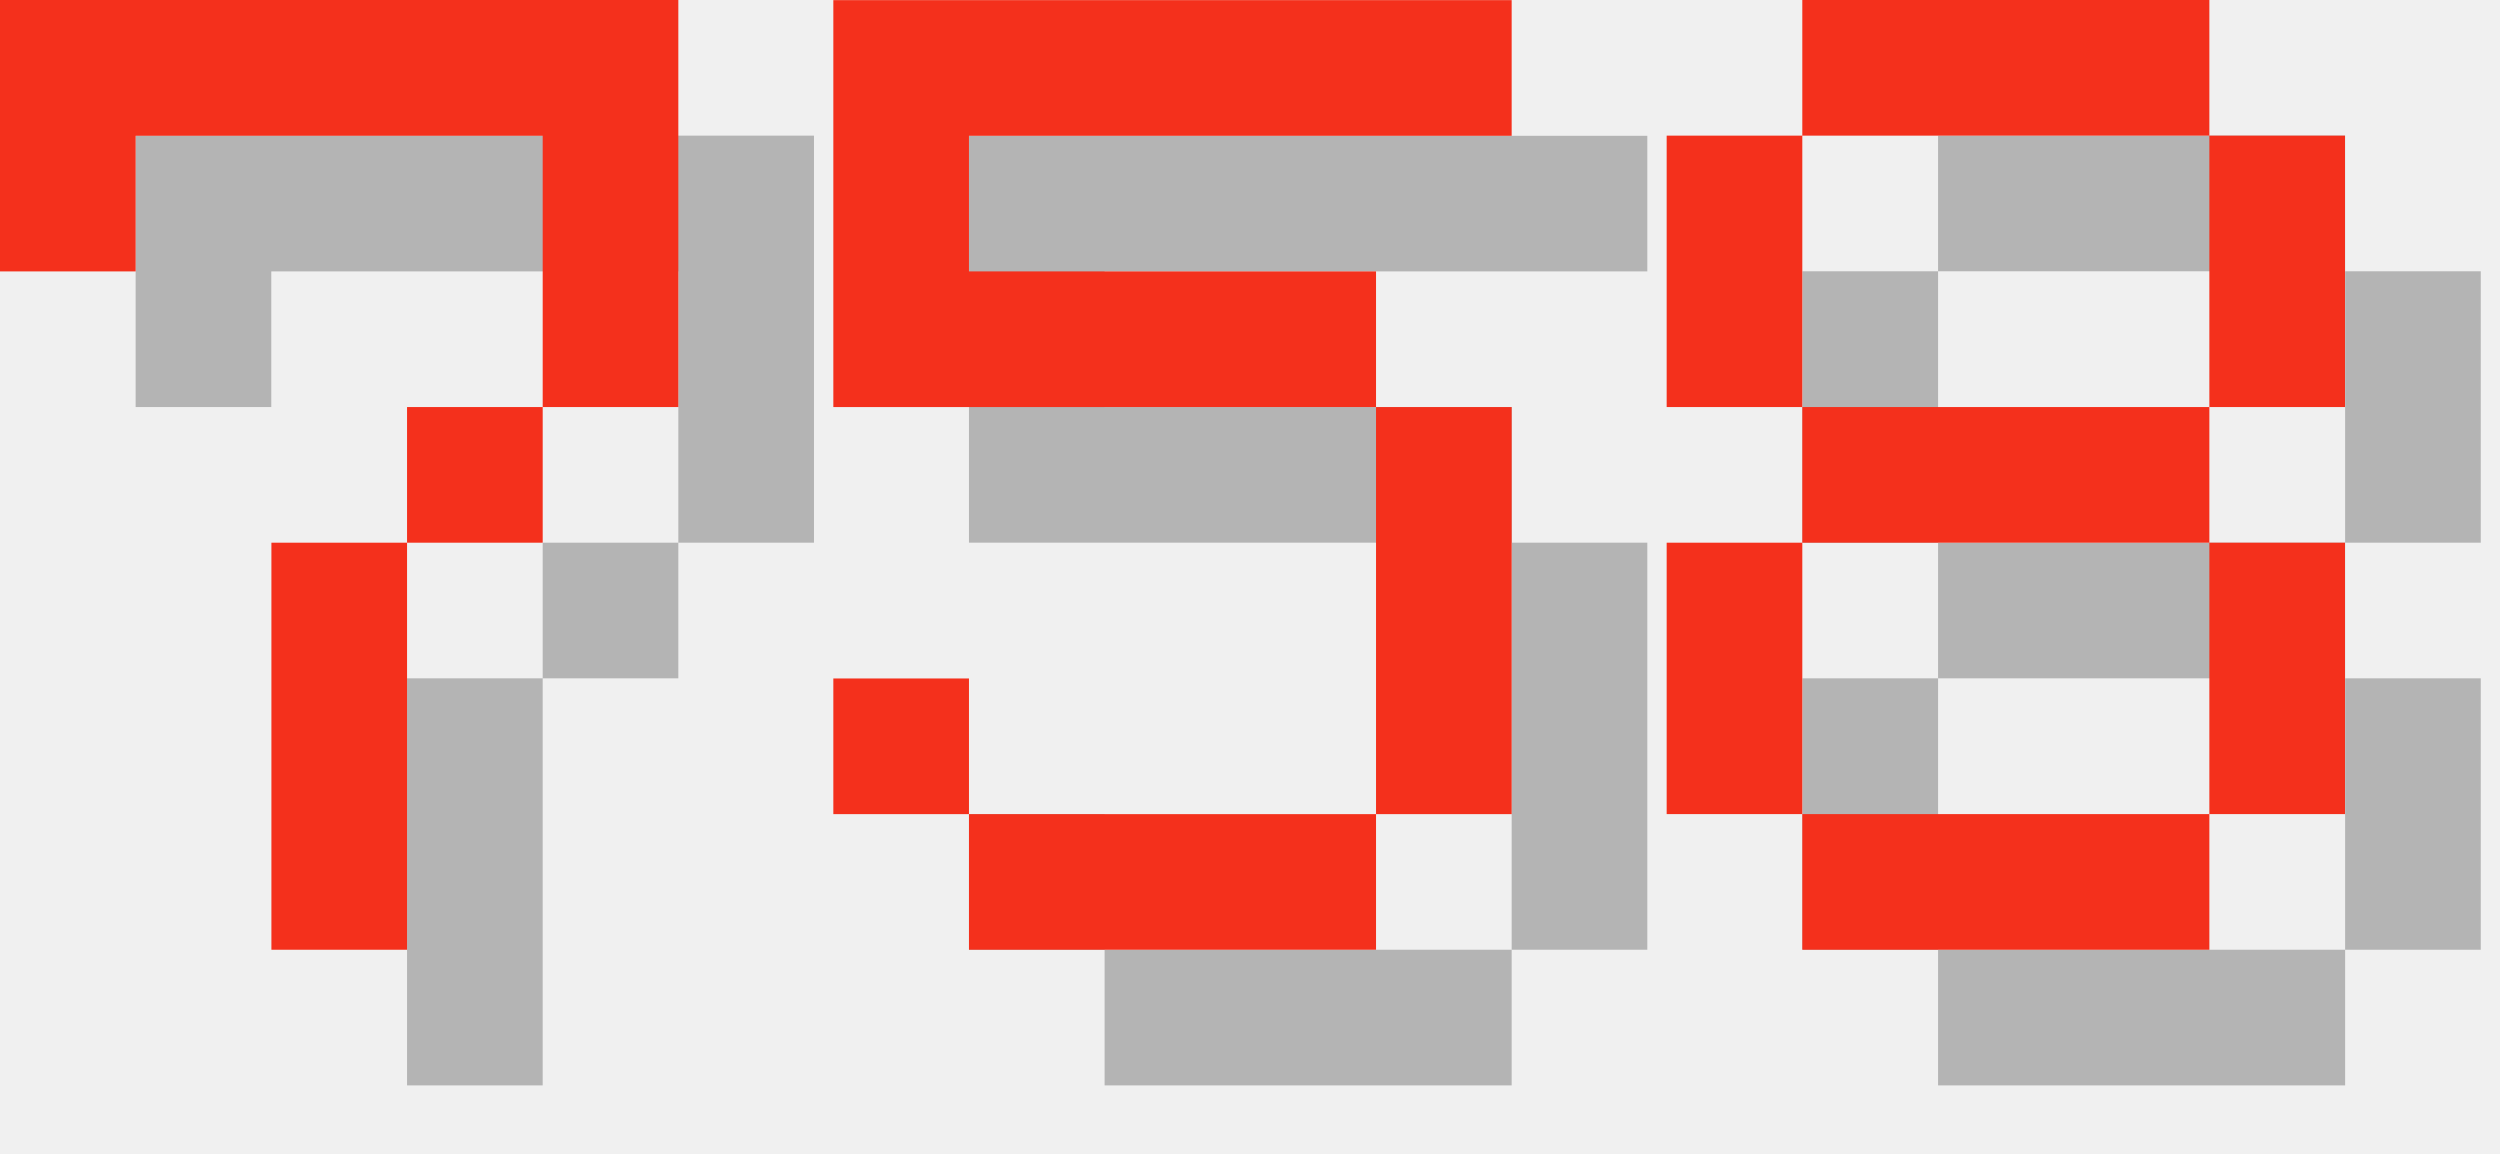
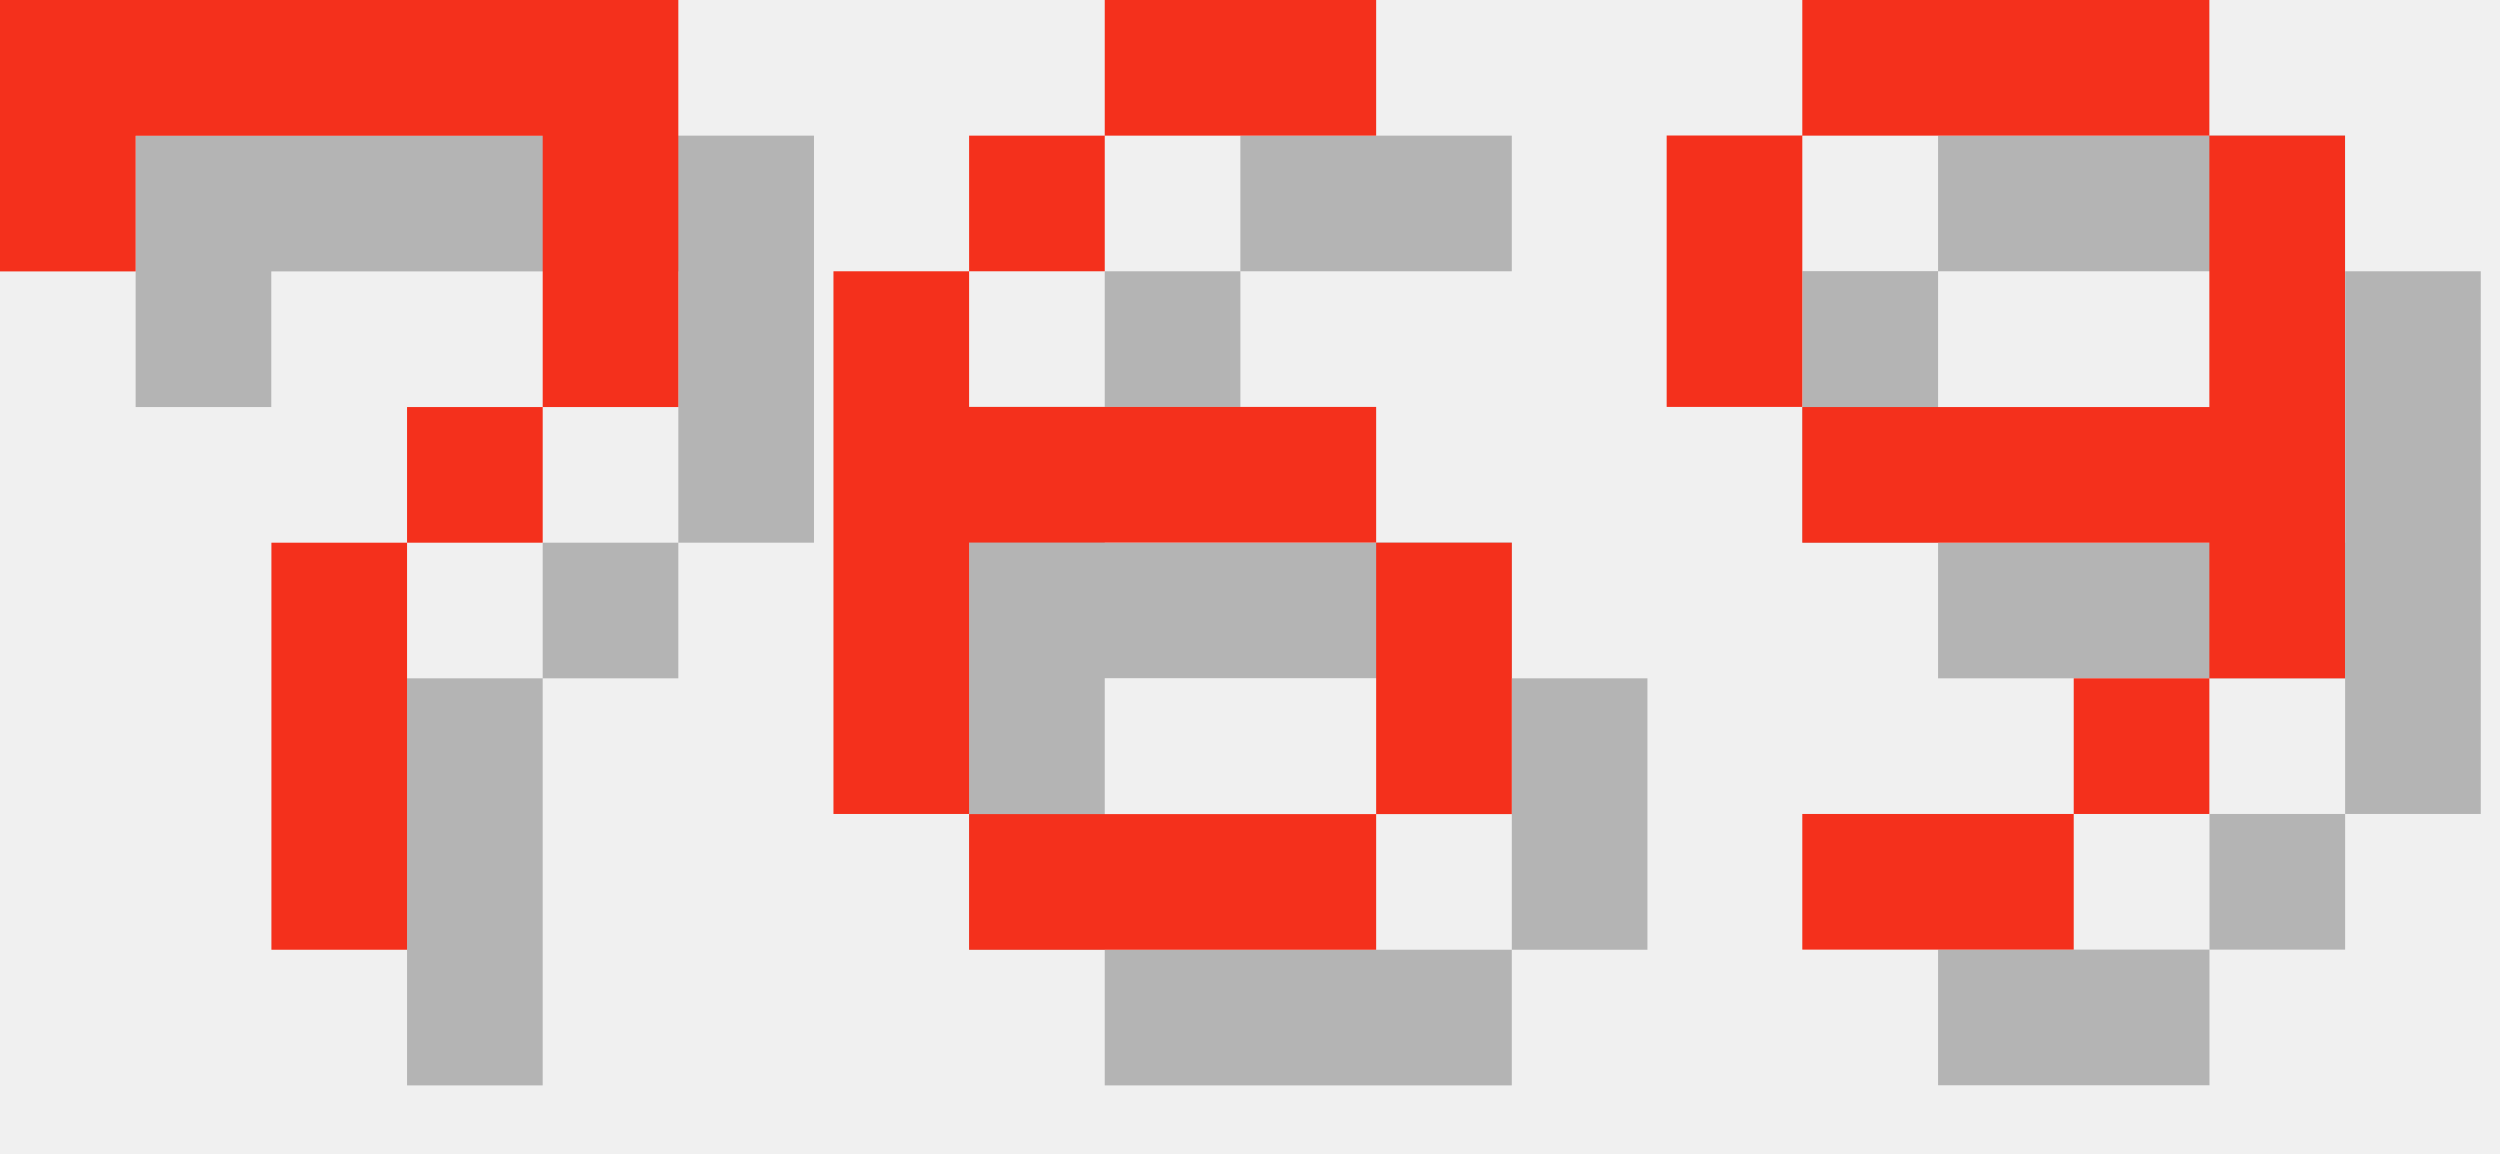
<svg xmlns="http://www.w3.org/2000/svg" version="1.1" width="78.0" height="36">
  <style>
        .text-foreground {
            fill: #F4301C;
        }
        .text-shadow {
            fill: #000000;
            fill-opacity: 0.25;
        }
    </style>
  <g class="digit" id="digit_7" transform="translate(0.0, 0), scale(4)">
    <path id="digit_7_shadow" class="text-shadow" d="m1.058 1.058 2e-6 2.117h1.058v-1.058h3.175v1.058l2e-7 1.058h-1.058v1.058h-1.058l4e-7 3.175 1.058 1e-7v-3.175h1.058v-1.058h1.058l5e-7 -1.058v-2.117z" fill-opacity=".5" style="paint-order:stroke fill markers" />
    <path id="digit_7_fg" class="text-foreground" d="m0 0 2e-6 2.117h1.058v-1.058h3.175v1.058l2e-7 1.058h-1.058v1.058h-1.058l4e-7 3.175 1.058 1e-7v-3.175h1.058v-1.058h1.058l5e-7 -1.058v-2.117z" fill="#fff" style="paint-order:stroke fill markers" />
  </g>
-   <g class="digit" id="digit_5" transform="translate(26.0, 0), scale(4)">
-     <path id="digit_5_shadow" class="text-shadow" d="m1.058 1.058v3.175h4.233v3.175h-3.175v-1.058h-1.058v1.058h1.058v1.058h3.175v-1.058h1.058v-3.175h-1.058v-1.058h-3.175v-1.058h4.233v-1.058h-5.292z" fill-opacity=".5" style="paint-order:stroke fill markers" />
-     <path id="digit_5_fg" class="text-foreground" d="m0 0v3.175h4.233v3.175h-3.175v-1.058h-1.058v1.058h1.058v1.058h3.175v-1.058h1.058v-3.175h-1.058v-1.058h-3.175v-1.058h4.233v-1.058h-5.292z" fill="#fff" style="paint-order:stroke fill markers" />
+   <g class="digit" id="digit_6" transform="translate(26.0, 0), scale(4)">
+     <path id="digit_6_shadow" class="text-shadow" d="m3.175 1.058v1.058h2.117v-1.058h-2.117zm0 1.058h-1.058v1.058h1.058v-1.058zm-1.058 1.058h-1.058v4.233h1.058v-2.117h3.175v-1.058h-3.175v-1.058zm3.175 2.117v2.117h1.058v-2.117h-1.058zm0 2.117h-3.175v1.058h3.175v-1.058z" fill-opacity=".5" style="paint-order:stroke fill markers" />
+     <path id="digit_6_fg" class="text-foreground" d="m2.117 0v1.058h2.117v-1.058h-2.117zm0 1.058h-1.058v1.058h1.058v-1.058zm-1.058 1.058h-1.058v4.233h1.058v-2.117h3.175v-1.058h-3.175v-1.058zm3.175 2.117v2.117h1.058v-2.117h-1.058zm0 2.117h-3.175v1.058h3.175v-1.058z" fill="#fff" style="paint-order:stroke fill markers" />
  </g>
-   <g class="digit" id="digit_8" transform="translate(52.0, 0), scale(4)">
-     <path id="digit_8_shadow" class="text-shadow" d="m2.117 1.058v1.058h3.175v-1.058h-3.175zm3.175 1.058v2.117h1.058v-2.117h-1.058zm0 2.117h-3.175v1.058h3.175v-1.058zm0 1.058v2.117h1.058v-2.117h-1.058zm0 2.117h-3.175v1.058h3.175v-1.058zm-3.175 0v-2.117h-1.058v2.117h1.058zm0-3.175v-2.117h-1.058v2.117h1.058z" fill-opacity=".5" style="paint-order:stroke fill markers" />
-     <path id="digit_8_fg" class="text-foreground" d="m1.058 0v1.058h3.175v-1.058h-3.175zm3.175 1.058v2.117h1.058v-2.117h-1.058zm0 2.117h-3.175v1.058h3.175v-1.058zm0 1.058v2.117h1.058v-2.117h-1.058zm0 2.117h-3.175v1.058h3.175v-1.058zm-3.175 0v-2.117h-1.058v2.117h1.058zm0-3.175v-2.117h-1.058v2.117h1.058z" fill="#fff" style="paint-order:stroke fill markers" />
+   <g class="digit" id="digit_9" transform="translate(52.0, 0), scale(4)">
+     <path id="digit_9_shadow" class="text-shadow" d="m2.117 1.058v1.058h3.175v-1.058h-3.175zm3.175 1.058v2.117h-3.175v1.058h3.175v1.058h1.058v-4.233h-1.058zm0 4.233h-1.058v1.058h1.058v-1.058zm-1.058 1.058h-2.117v1.058h2.117v-1.058zm-2.117-3.175v-2.117h-1.058v2.117h1.058z" fill-opacity=".5" style="paint-order:stroke fill markers" />
+     <path id="digit_9_fg" class="text-foreground" d="m1.058 0v1.058h3.175v-1.058h-3.175zm3.175 1.058v2.117h-3.175v1.058h3.175v1.058h1.058v-4.233h-1.058zm0 4.233h-1.058v1.058h1.058v-1.058zm-1.058 1.058h-2.117v1.058h2.117v-1.058zm-2.117-3.175v-2.117h-1.058v2.117h1.058z" fill="#fff" style="paint-order:stroke fill markers" />
  </g>
</svg>
